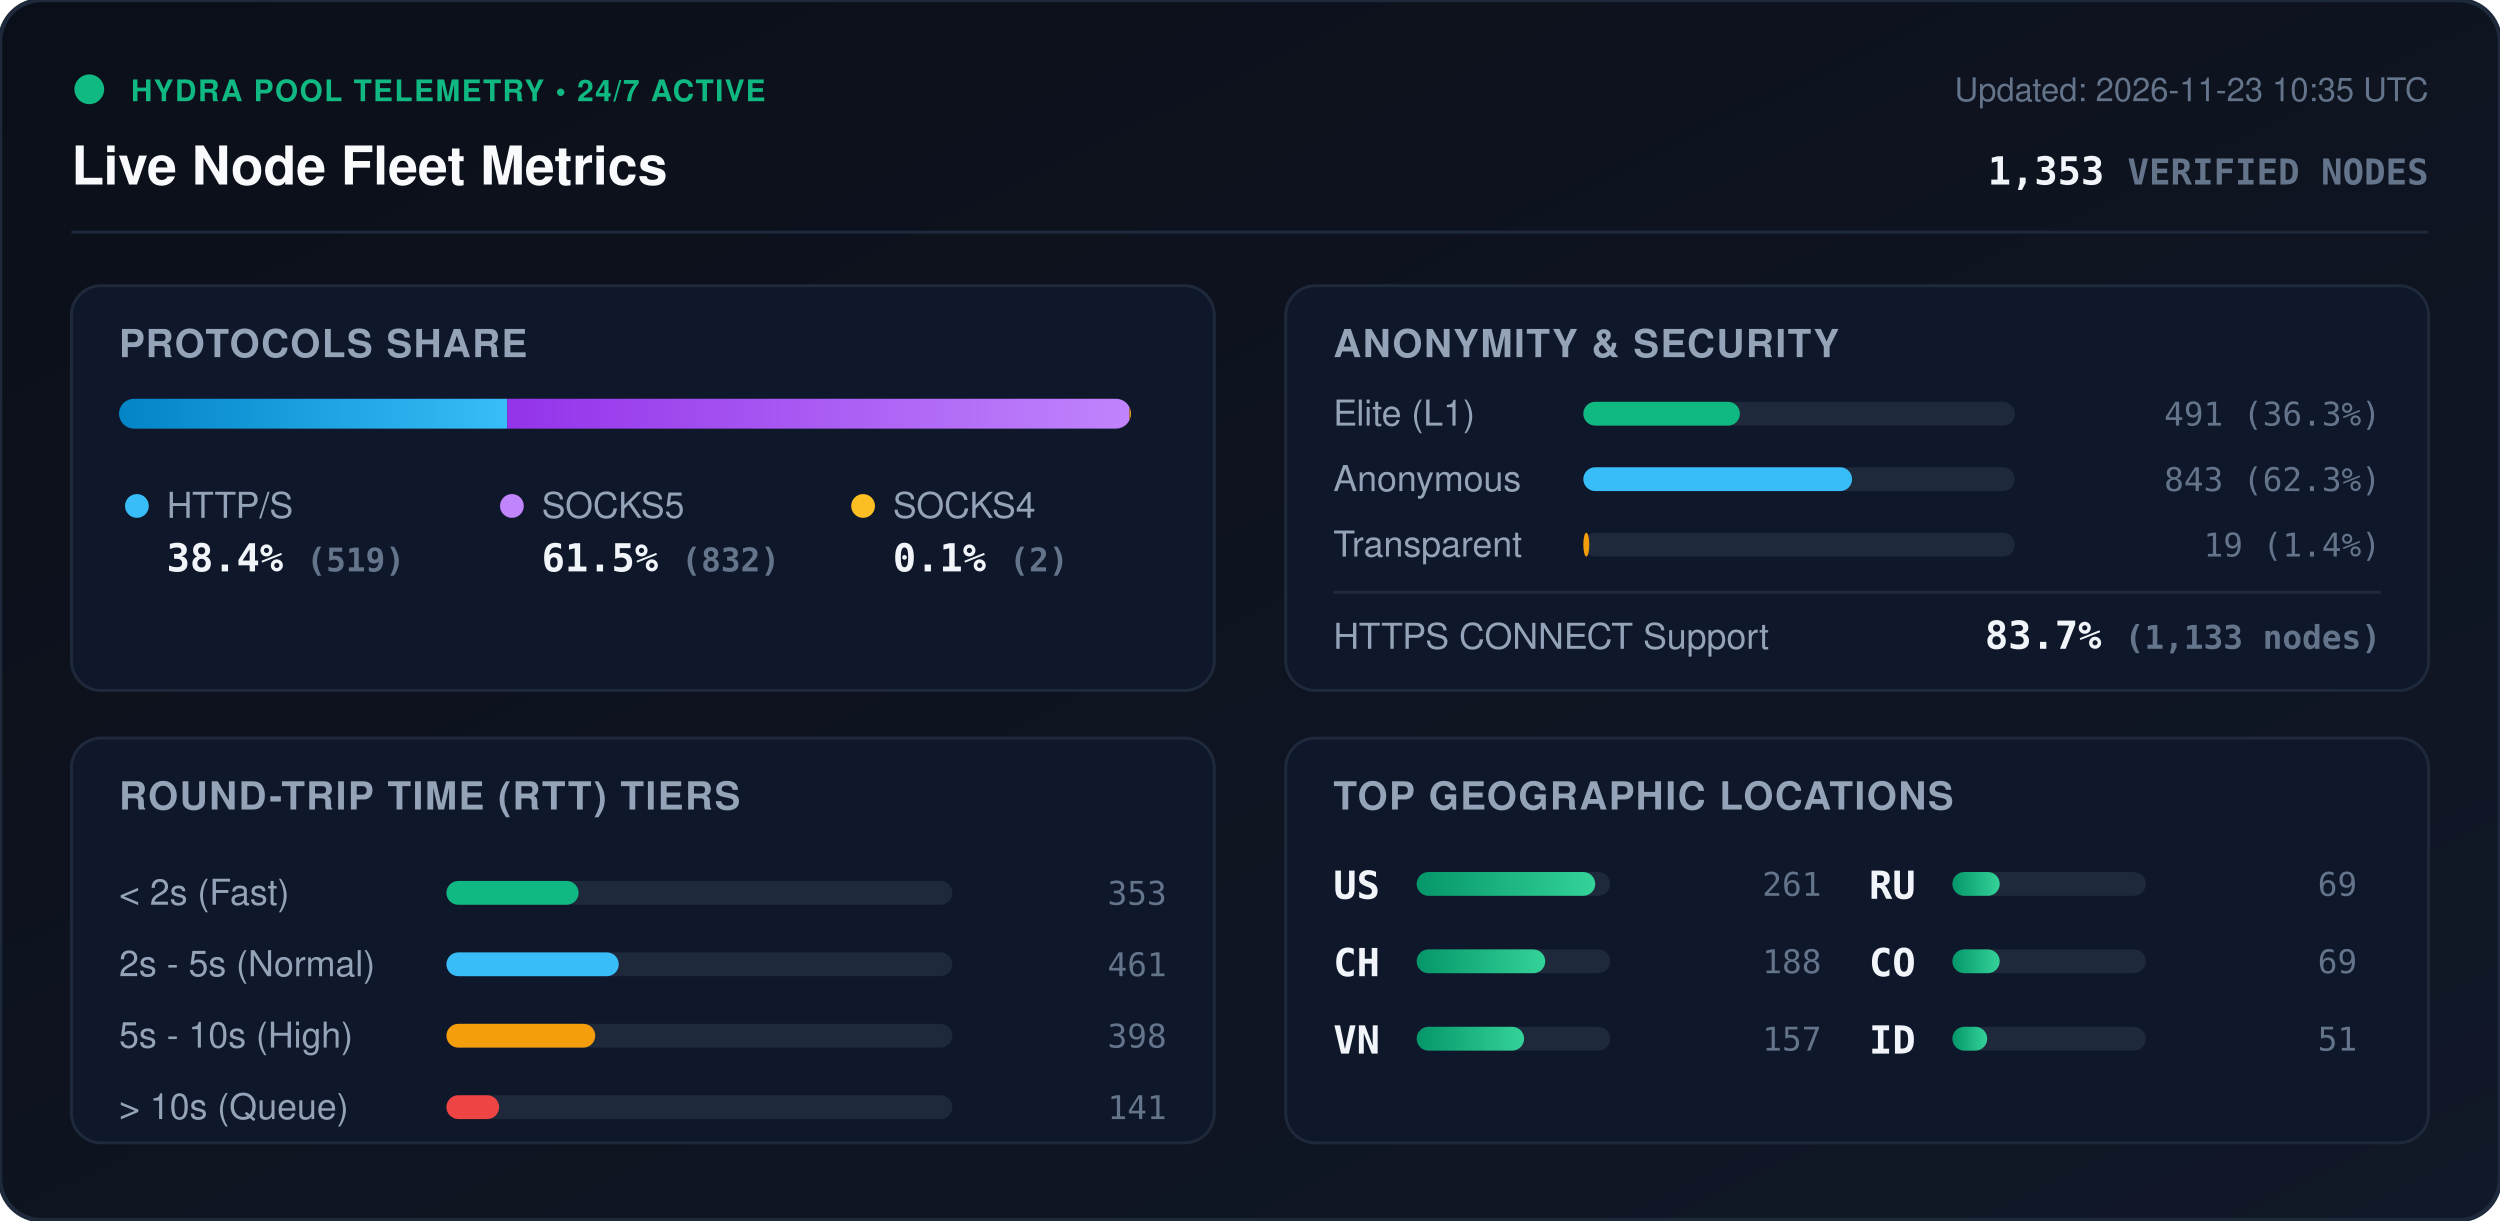
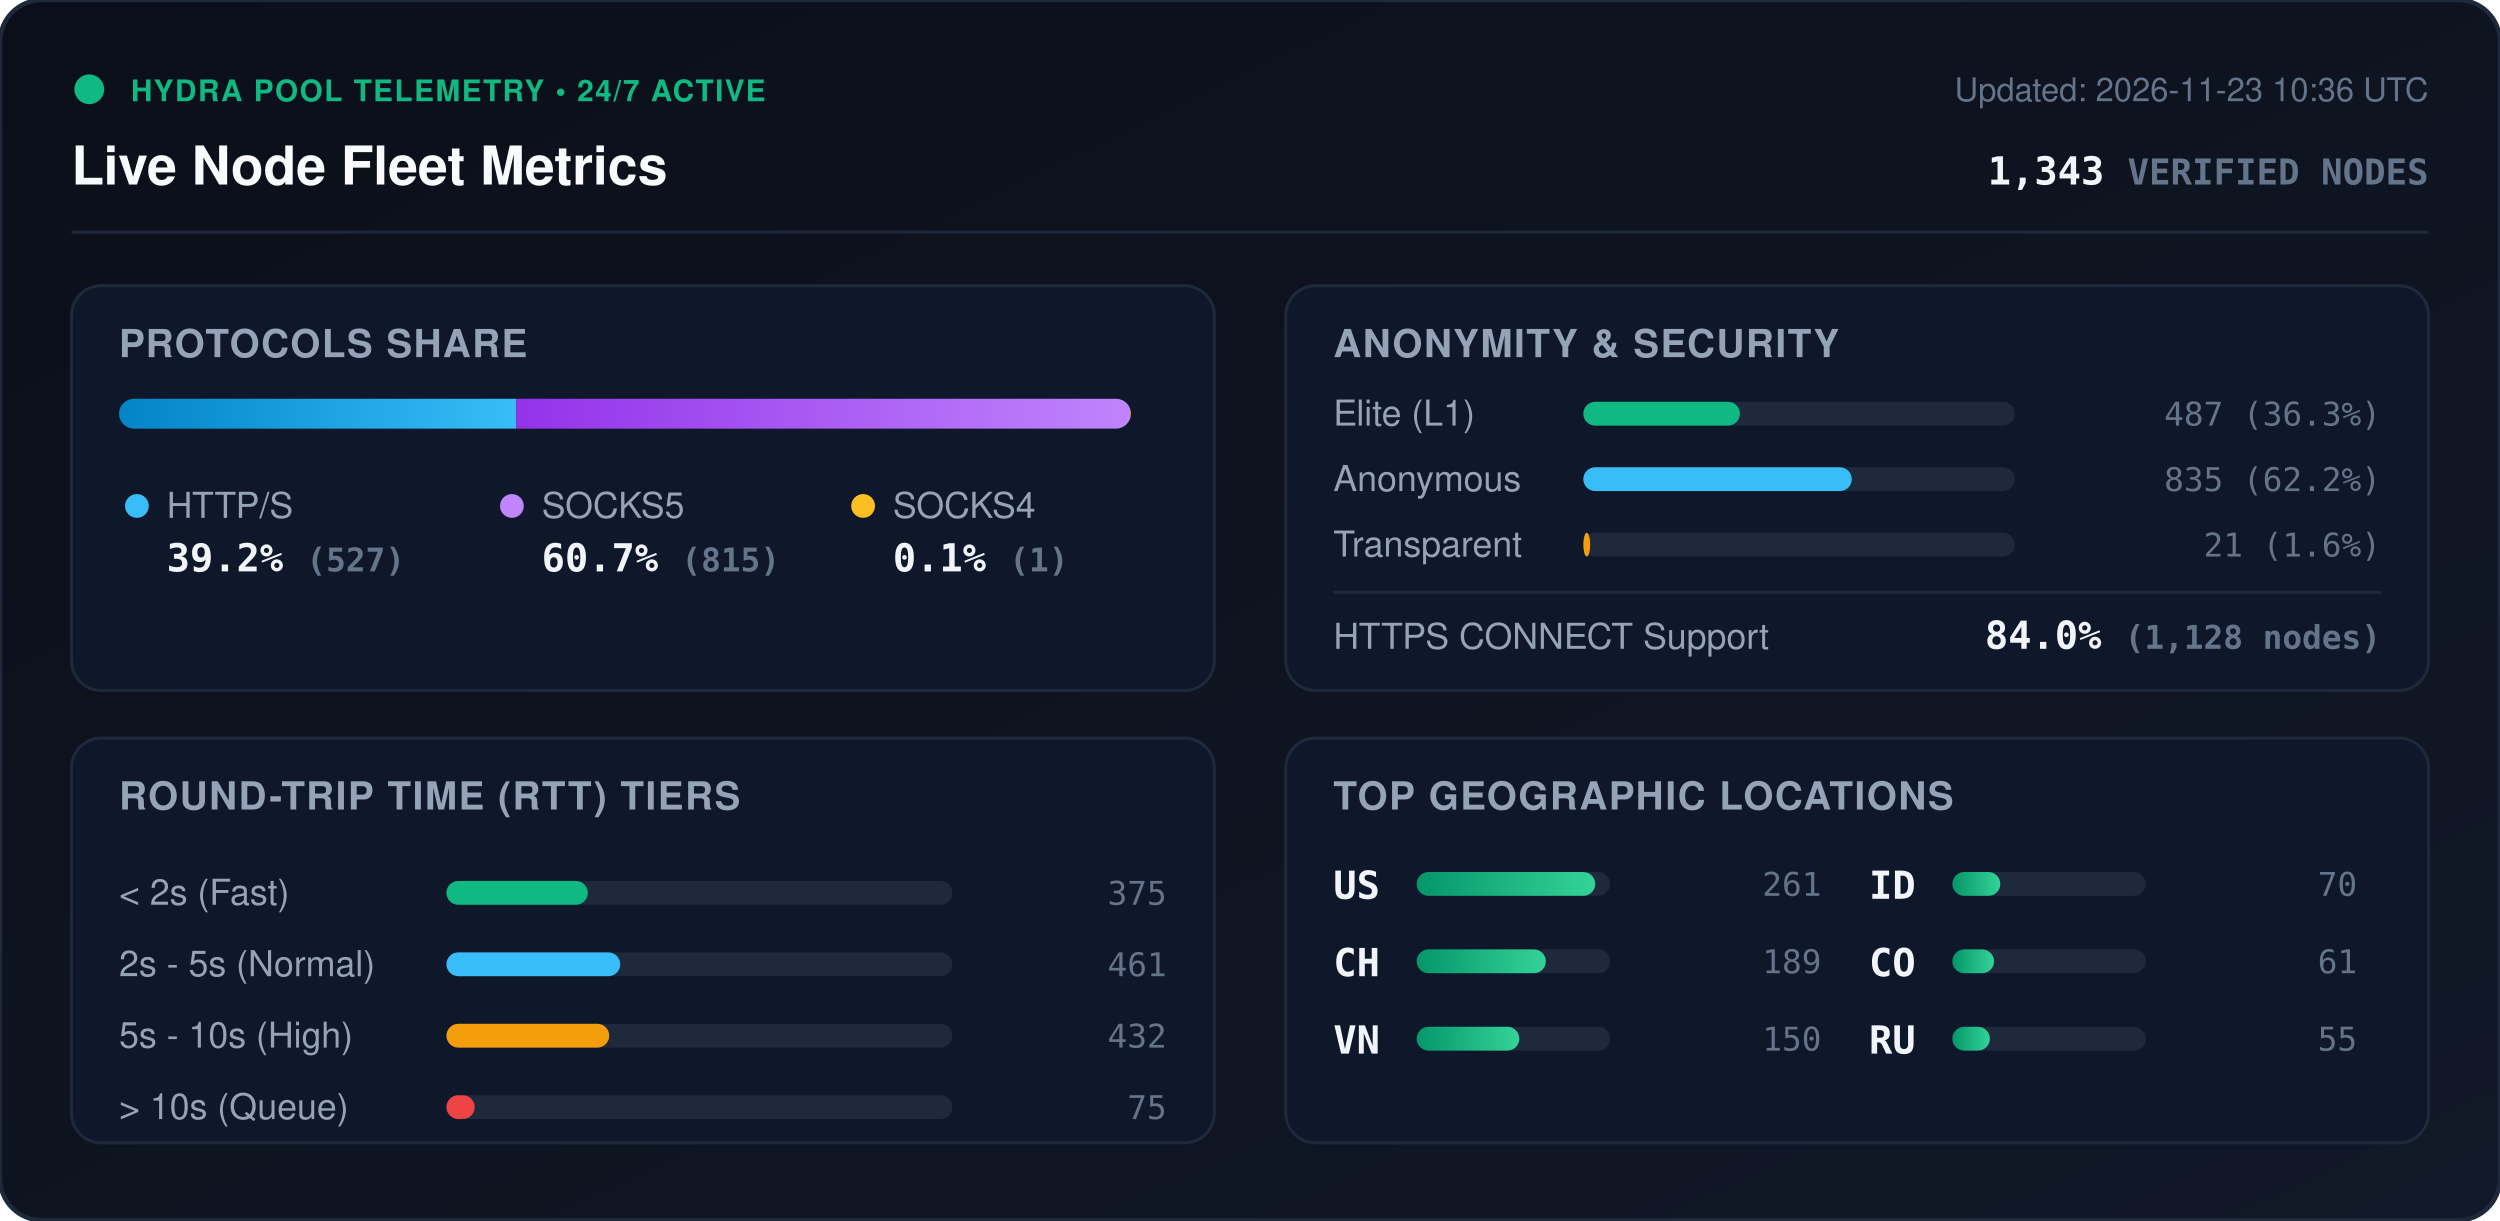
<svg xmlns="http://www.w3.org/2000/svg" viewBox="0 0 840 410" width="840" height="410" style="max-width: 100%; height: auto;">
  <defs>
    <linearGradient id="bg" x1="0%" y1="0%" x2="100%" y2="100%">
      <stop offset="0%" stop-color="#0b0f19" />
      <stop offset="100%" stop-color="#111827" />
    </linearGradient>
    <linearGradient id="bar-http" x1="0%" y1="0%" x2="100%" y2="0%">
      <stop offset="0%" stop-color="#0284c7" />
      <stop offset="100%" stop-color="#38bdf8" />
    </linearGradient>
    <linearGradient id="bar-socks5" x1="0%" y1="0%" x2="100%" y2="0%">
      <stop offset="0%" stop-color="#9333ea" />
      <stop offset="100%" stop-color="#c084fc" />
    </linearGradient>
    <linearGradient id="bar-socks4" x1="0%" y1="0%" x2="100%" y2="0%">
      <stop offset="0%" stop-color="#d97706" />
      <stop offset="100%" stop-color="#fbbf24" />
    </linearGradient>
    <linearGradient id="bar-green" x1="0%" y1="0%" x2="100%" y2="0%">
      <stop offset="0%" stop-color="#059669" />
      <stop offset="100%" stop-color="#34d399" />
    </linearGradient>
    <clipPath id="prog-track-clip">
      <rect width="340.0" height="10" rx="5" />
    </clipPath>
    <style>
      .title { font: 700 18px -apple-system, BlinkMacSystemFont, 'Segoe UI', Helvetica, Arial, sans-serif; fill: #f8fafc; }
      .sub { font: 500 11px -apple-system, BlinkMacSystemFont, 'Segoe UI', Helvetica, Arial, sans-serif; fill: #64748b; }
      .section-hdr { font: 600 13px -apple-system, BlinkMacSystemFont, 'Segoe UI', Helvetica, Arial, sans-serif; fill: #94a3b8; letter-spacing: 0.5px; }
      .metric-val { font: 700 13px -apple-system, BlinkMacSystemFont, 'Segoe UI', Helvetica, Arial, sans-serif; fill: #f1f5f9; }
      .metric-lbl { font: 500 12px -apple-system, BlinkMacSystemFont, 'Segoe UI', Helvetica, Arial, sans-serif; fill: #94a3b8; }
      .badge-txt { font: 700 10px -apple-system, BlinkMacSystemFont, 'Segoe UI', Helvetica, Arial, sans-serif; fill: #10b981; letter-spacing: 0.5px; }
      .mono { font-family: ui-monospace, SFMono-Regular, Menlo, Monaco, Consolas, monospace; }
      .pulse { animation: beacon 2s infinite ease-in-out; }
      @keyframes beacon { 0%, 100% { opacity: 1; } 50% { opacity: 0.35; } }
    </style>
  </defs>
  <rect width="840" height="410" rx="14" fill="url(#bg)" stroke="#1e293b" stroke-width="1.5" />
  <g transform="translate(24, 24)">
    <circle cx="6" cy="6" r="5" fill="#10b981" class="pulse" />
    <text x="20" y="10" class="badge-txt">HYDRA POOL TELEMETRY • 24/7 ACTIVE</text>
    <text x="0" y="38" class="title">Live Node Fleet Metrics</text>
-     <text x="792" y="10" text-anchor="end" class="sub">Updated: 2026-11-23 10:35 UTC</text>
-     <text x="792" y="38" text-anchor="end" class="metric-val mono" fill="#38bdf8">1,353 <tspan font-size="12" fill="#64748b">VERIFIED NODES</tspan>
+     <text x="792" y="10" text-anchor="end" class="sub">Updated: 2026-11-23 10:36 UTC</text>
+     <text x="792" y="38" text-anchor="end" class="metric-val mono" fill="#38bdf8">1,343 <tspan font-size="12" fill="#64748b">VERIFIED NODES</tspan>
    </text>
  </g>
  <line x1="24" y1="78" x2="816" y2="78" stroke="#1e293b" stroke-width="1" />
  <g transform="translate(24, 96)">
    <rect width="384" height="136" rx="10" fill="#0f172a" stroke="#1e293b" />
    <text x="16" y="24" class="section-hdr">PROTOCOLS SHARE</text>
    <g transform="translate(16, 38)">
      <rect width="340.0" height="10" rx="5" fill="#1e293b" />
      <g clip-path="url(#prog-track-clip)">
-         <rect x="0" width="130.4" height="10" fill="url(#bar-http)" />
-         <rect x="130.4" width="209.1" height="10" fill="url(#bar-socks5)" />
-         <rect x="339.5" width="0.5" height="10" fill="url(#bar-socks4)" />
+         <rect x="0" width="133.4" height="10" fill="url(#bar-http)" />
+         <rect x="133.4" width="206.3" height="10" fill="url(#bar-socks5)" />
+         <rect x="339.7" width="0.3" height="10" fill="url(#bar-socks4)" />
      </g>
    </g>
    <g transform="translate(16, 68)">
      <circle cx="6" cy="6" r="4" fill="#38bdf8" />
      <text x="16" y="10" class="metric-lbl">HTTP/S</text>
-       <text x="16" y="28" class="metric-val mono">38.4% <tspan font-size="11" fill="#64748b">(519)</tspan>
+       <text x="16" y="28" class="metric-val mono">39.2% <tspan font-size="11" fill="#64748b">(527)</tspan>
      </text>
      <circle cx="132" cy="6" r="4" fill="#c084fc" />
      <text x="142" y="10" class="metric-lbl">SOCKS5</text>
-       <text x="142" y="28" class="metric-val mono">61.5% <tspan font-size="11" fill="#64748b">(832)</tspan>
+       <text x="142" y="28" class="metric-val mono">60.7% <tspan font-size="11" fill="#64748b">(815)</tspan>
      </text>
      <circle cx="250" cy="6" r="4" fill="#fbbf24" />
      <text x="260" y="10" class="metric-lbl">SOCKS4</text>
-       <text x="260" y="28" class="metric-val mono">0.1% <tspan font-size="11" fill="#64748b">(2)</tspan>
+       <text x="260" y="28" class="metric-val mono">0.1% <tspan font-size="11" fill="#64748b">(1)</tspan>
      </text>
    </g>
  </g>
  <g transform="translate(432, 96)">
    <rect width="384" height="136" rx="10" fill="#0f172a" stroke="#1e293b" />
    <text x="16" y="24" class="section-hdr">ANONYMITY &amp; SECURITY</text>
    <text x="16" y="47" class="metric-lbl">Elite (L1)</text>
    <rect x="100" y="39" width="145.0" height="8" rx="4" fill="#1e293b" />
    <rect x="100" y="39" width="52.6" height="8" rx="4" fill="#10b981" />
-     <text x="368" y="47" text-anchor="end" class="mono sub" fill="#e2e8f0">491 (36.3%)</text>
+     <text x="368" y="47" text-anchor="end" class="mono sub" fill="#e2e8f0">487 (36.3%)</text>
    <text x="16" y="69" class="metric-lbl">Anonymous</text>
    <rect x="100" y="61" width="145.0" height="8" rx="4" fill="#1e293b" />
-     <rect x="100" y="61" width="90.3" height="8" rx="4" fill="#38bdf8" />
-     <text x="368" y="69" text-anchor="end" class="mono sub" fill="#e2e8f0">843 (62.3%)</text>
+     <rect x="100" y="61" width="90.2" height="8" rx="4" fill="#38bdf8" />
+     <text x="368" y="69" text-anchor="end" class="mono sub" fill="#e2e8f0">835 (62.2%)</text>
    <text x="16" y="91" class="metric-lbl">Transparent</text>
    <rect x="100" y="83" width="145.0" height="8" rx="4" fill="#1e293b" />
-     <rect x="100" y="83" width="2.0" height="8" rx="4" fill="#f59e0b" />
-     <text x="368" y="91" text-anchor="end" class="mono sub" fill="#e2e8f0">19 (1.4%)</text>
+     <rect x="100" y="83" width="2.3" height="8" rx="4" fill="#f59e0b" />
+     <text x="368" y="91" text-anchor="end" class="mono sub" fill="#e2e8f0">21 (1.6%)</text>
    <line x1="16" y1="103" x2="368" y2="103" stroke="#1e293b" stroke-width="1" />
    <text x="16" y="122" class="metric-lbl">HTTPS CONNECT Support</text>
-     <text x="368" y="122" text-anchor="end" class="metric-val mono" fill="#34d399">83.7% <tspan font-size="11" fill="#64748b">(1,133 nodes)</tspan>
+     <text x="368" y="122" text-anchor="end" class="metric-val mono" fill="#34d399">84.0% <tspan font-size="11" fill="#64748b">(1,128 nodes)</tspan>
    </text>
  </g>
  <g transform="translate(24, 248)">
    <rect width="384" height="136" rx="10" fill="#0f172a" stroke="#1e293b" />
    <text x="16" y="24" class="section-hdr">ROUND-TRIP TIME (RTT) TIERS</text>
    <g transform="translate(16, 42)">
      <text x="0" y="14" class="metric-lbl">&lt; 2s (Fast)</text>
      <rect x="110" y="6" width="170" height="8" rx="4" fill="#1e293b" />
-       <rect x="110" y="6" width="44.4" height="8" rx="4" fill="#10b981" />
-       <text x="352" y="14" text-anchor="end" class="mono sub">353</text>
+       <rect x="110" y="6" width="47.5" height="8" rx="4" fill="#10b981" />
+       <text x="352" y="14" text-anchor="end" class="mono sub">375</text>
      <text x="0" y="38" class="metric-lbl">2s - 5s (Normal)</text>
      <rect x="110" y="30" width="170" height="8" rx="4" fill="#1e293b" />
-       <rect x="110" y="30" width="57.9" height="8" rx="4" fill="#38bdf8" />
+       <rect x="110" y="30" width="58.4" height="8" rx="4" fill="#38bdf8" />
      <text x="352" y="38" text-anchor="end" class="mono sub">461</text>
      <text x="0" y="62" class="metric-lbl">5s - 10s (High)</text>
      <rect x="110" y="54" width="170" height="8" rx="4" fill="#1e293b" />
-       <rect x="110" y="54" width="50.0" height="8" rx="4" fill="#f59e0b" />
-       <text x="352" y="62" text-anchor="end" class="mono sub">398</text>
+       <rect x="110" y="54" width="54.7" height="8" rx="4" fill="#f59e0b" />
+       <text x="352" y="62" text-anchor="end" class="mono sub">432</text>
      <text x="0" y="86" class="metric-lbl">&gt; 10s (Queue)</text>
      <rect x="110" y="78" width="170" height="8" rx="4" fill="#1e293b" />
-       <rect x="110" y="78" width="17.7" height="8" rx="4" fill="#ef4444" />
-       <text x="352" y="86" text-anchor="end" class="mono sub">141</text>
+       <rect x="110" y="78" width="9.5" height="8" rx="4" fill="#ef4444" />
+       <text x="352" y="86" text-anchor="end" class="mono sub">75</text>
    </g>
  </g>
  <g transform="translate(432, 248)">
    <rect width="384" height="136" rx="10" fill="#0f172a" stroke="#1e293b" />
    <text x="16" y="24" class="section-hdr">TOP GEOGRAPHIC LOCATIONS</text>
    <g transform="translate(16, 42)">
      <g transform="translate(0, 0)">
        <text x="0" y="12" class="mono metric-val" font-size="12">US</text>
        <rect x="28" y="3" width="65" height="8" rx="4" fill="#1e293b" />
        <rect x="28" y="3" width="60.0" height="8" rx="4" fill="url(#bar-green)" />
        <text x="164" y="11" text-anchor="end" class="mono sub">261</text>
      </g>
      <g transform="translate(0, 26)">
        <text x="0" y="12" class="mono metric-val" font-size="12">CH</text>
        <rect x="28" y="3" width="65" height="8" rx="4" fill="#1e293b" />
-         <rect x="28" y="3" width="43.2" height="8" rx="4" fill="url(#bar-green)" />
-         <text x="164" y="11" text-anchor="end" class="mono sub">188</text>
+         <rect x="28" y="3" width="43.4" height="8" rx="4" fill="url(#bar-green)" />
+         <text x="164" y="11" text-anchor="end" class="mono sub">189</text>
      </g>
      <g transform="translate(0, 52)">
        <text x="0" y="12" class="mono metric-val" font-size="12">VN</text>
        <rect x="28" y="3" width="65" height="8" rx="4" fill="#1e293b" />
-         <rect x="28" y="3" width="36.1" height="8" rx="4" fill="url(#bar-green)" />
-         <text x="164" y="11" text-anchor="end" class="mono sub">157</text>
+         <rect x="28" y="3" width="34.5" height="8" rx="4" fill="url(#bar-green)" />
+         <text x="164" y="11" text-anchor="end" class="mono sub">150</text>
      </g>
      <g transform="translate(180, 0)">
-         <text x="0" y="12" class="mono metric-val" font-size="12">RU</text>
+         <text x="0" y="12" class="mono metric-val" font-size="12">ID</text>
        <rect x="28" y="3" width="65" height="8" rx="4" fill="#1e293b" />
-         <rect x="28" y="3" width="15.9" height="8" rx="4" fill="url(#bar-green)" />
-         <text x="164" y="11" text-anchor="end" class="mono sub">69</text>
+         <rect x="28" y="3" width="16.1" height="8" rx="4" fill="url(#bar-green)" />
+         <text x="164" y="11" text-anchor="end" class="mono sub">70</text>
      </g>
      <g transform="translate(180, 26)">
        <text x="0" y="12" class="mono metric-val" font-size="12">CO</text>
        <rect x="28" y="3" width="65" height="8" rx="4" fill="#1e293b" />
-         <rect x="28" y="3" width="15.9" height="8" rx="4" fill="url(#bar-green)" />
-         <text x="164" y="11" text-anchor="end" class="mono sub">69</text>
+         <rect x="28" y="3" width="14.0" height="8" rx="4" fill="url(#bar-green)" />
+         <text x="164" y="11" text-anchor="end" class="mono sub">61</text>
      </g>
      <g transform="translate(180, 52)">
-         <text x="0" y="12" class="mono metric-val" font-size="12">ID</text>
+         <text x="0" y="12" class="mono metric-val" font-size="12">RU</text>
        <rect x="28" y="3" width="65" height="8" rx="4" fill="#1e293b" />
-         <rect x="28" y="3" width="11.7" height="8" rx="4" fill="url(#bar-green)" />
-         <text x="164" y="11" text-anchor="end" class="mono sub">51</text>
+         <rect x="28" y="3" width="12.6" height="8" rx="4" fill="url(#bar-green)" />
+         <text x="164" y="11" text-anchor="end" class="mono sub">55</text>
      </g>
    </g>
  </g>
</svg>
